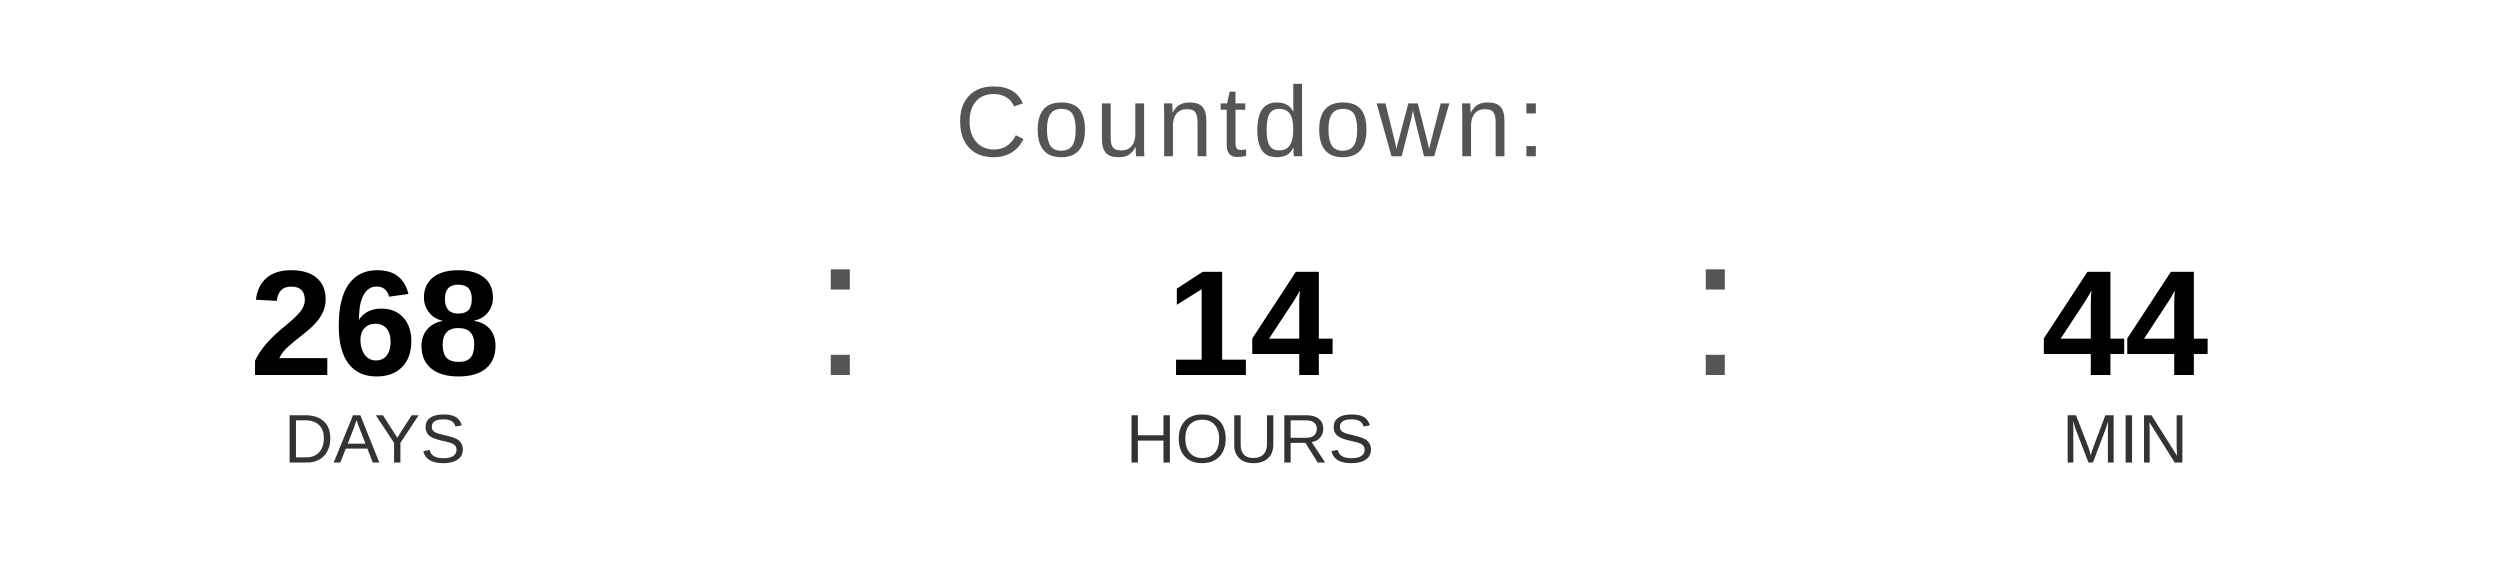
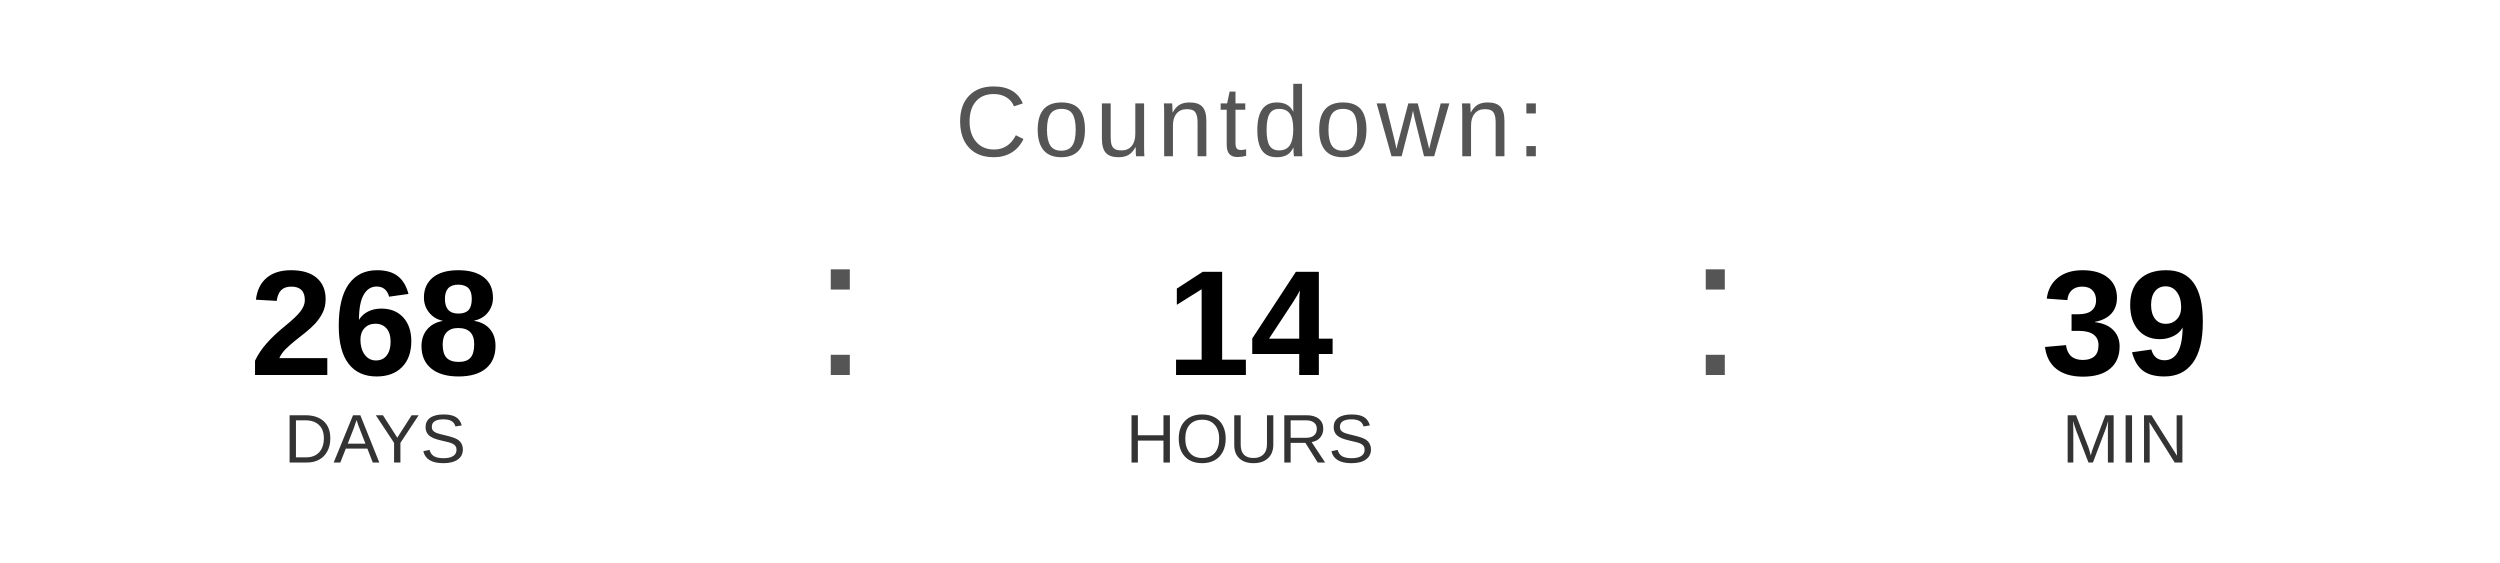
<svg xmlns="http://www.w3.org/2000/svg" width="400" height="90" viewBox="0 0 400 90">
  <text x="200" y="25" font-family="Arial, Helvetica, sans-serif" font-size="16" fill="#555555" text-anchor="middle" letter-spacing="1">
    Countdown:
  </text>
  <text x="60" y="60" font-family="Arial, Helvetica, sans-serif" font-size="24" font-weight="bold" fill="#000000" text-anchor="middle">268</text>
  <text x="60" y="74" font-family="Arial, Helvetica, sans-serif" font-size="11" fill="#333333" text-anchor="middle">DAYS</text>
  <text x="130" y="60" font-family="Arial, sans-serif" font-size="32" fill="#555555">:</text>
  <text x="200" y="60" font-family="Arial, Helvetica, sans-serif" font-size="24" font-weight="bold" fill="#000000" text-anchor="middle">14</text>
  <text x="200" y="74" font-family="Arial, Helvetica, sans-serif" font-size="11" fill="#333333" text-anchor="middle">HOURS</text>
  <text x="270" y="60" font-family="Arial, sans-serif" font-size="32" fill="#555555">:</text>
-   <text x="340" y="60" font-family="Arial, Helvetica, sans-serif" font-size="24" font-weight="bold" fill="#000000" text-anchor="middle">44</text>
+   <text x="340" y="60" font-family="Arial, Helvetica, sans-serif" font-size="24" font-weight="bold" fill="#000000" text-anchor="middle">39</text>
  <text x="340" y="74" font-family="Arial, Helvetica, sans-serif" font-size="11" fill="#333333" text-anchor="middle">MIN</text>
</svg>
